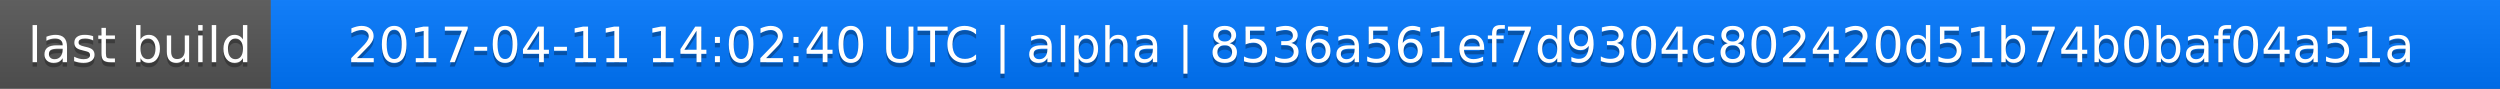
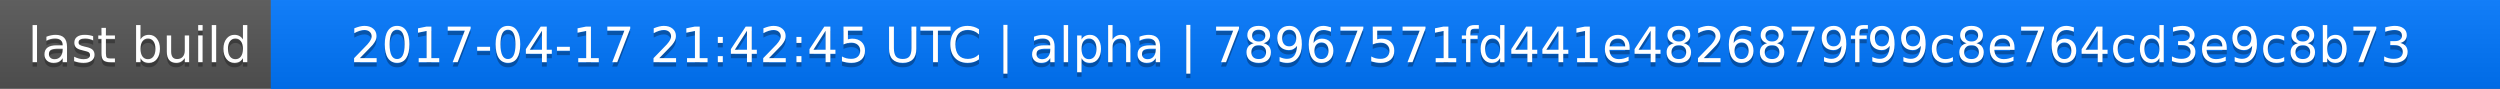
<svg xmlns="http://www.w3.org/2000/svg" width="563" height="20">
  <linearGradient id="a" x2="0" y2="100%">
    <stop offset="0" stop-color="#bbb" stop-opacity=".1" />
    <stop offset="1" stop-opacity=".1" />
  </linearGradient>
  <rect rx="0" width="563" height="20" fill="#555" />
  <rect rx="0" x="61" width="502" height="20" fill="#07f" />
  <path fill="#07f" d="M61 0h4v20h-4z" />
  <rect rx="0" width="563" height="20" fill="url(#a)" />
  <g fill="#fff" text-anchor="middle" font-family="DejaVu Sans,Verdana,Geneva,sans-serif" font-size="11">
    <text x="31.5" y="15" fill="#010101" fill-opacity=".3">last build</text>
    <text x="31.5" y="14">last build</text>
-     <text x="311" y="15" fill="#010101" fill-opacity=".3">2017-04-11 14:02:40 UTC | alpha | 8536a561ef7d9304c802420d51b74b0baf04a51a</text>
-     <text x="311" y="14">2017-04-11 14:02:40 UTC | alpha | 8536a561ef7d9304c802420d51b74b0baf04a51a</text>
+     <text x="311" y="15" fill="#010101" fill-opacity=".3">2017-04-17 21:42:45 UTC | alpha | 78967571fd441e4826879f99c8e764cd3e9c8b73</text>
+     <text x="311" y="14">2017-04-17 21:42:45 UTC | alpha | 78967571fd441e4826879f99c8e764cd3e9c8b73</text>
  </g>
</svg>
